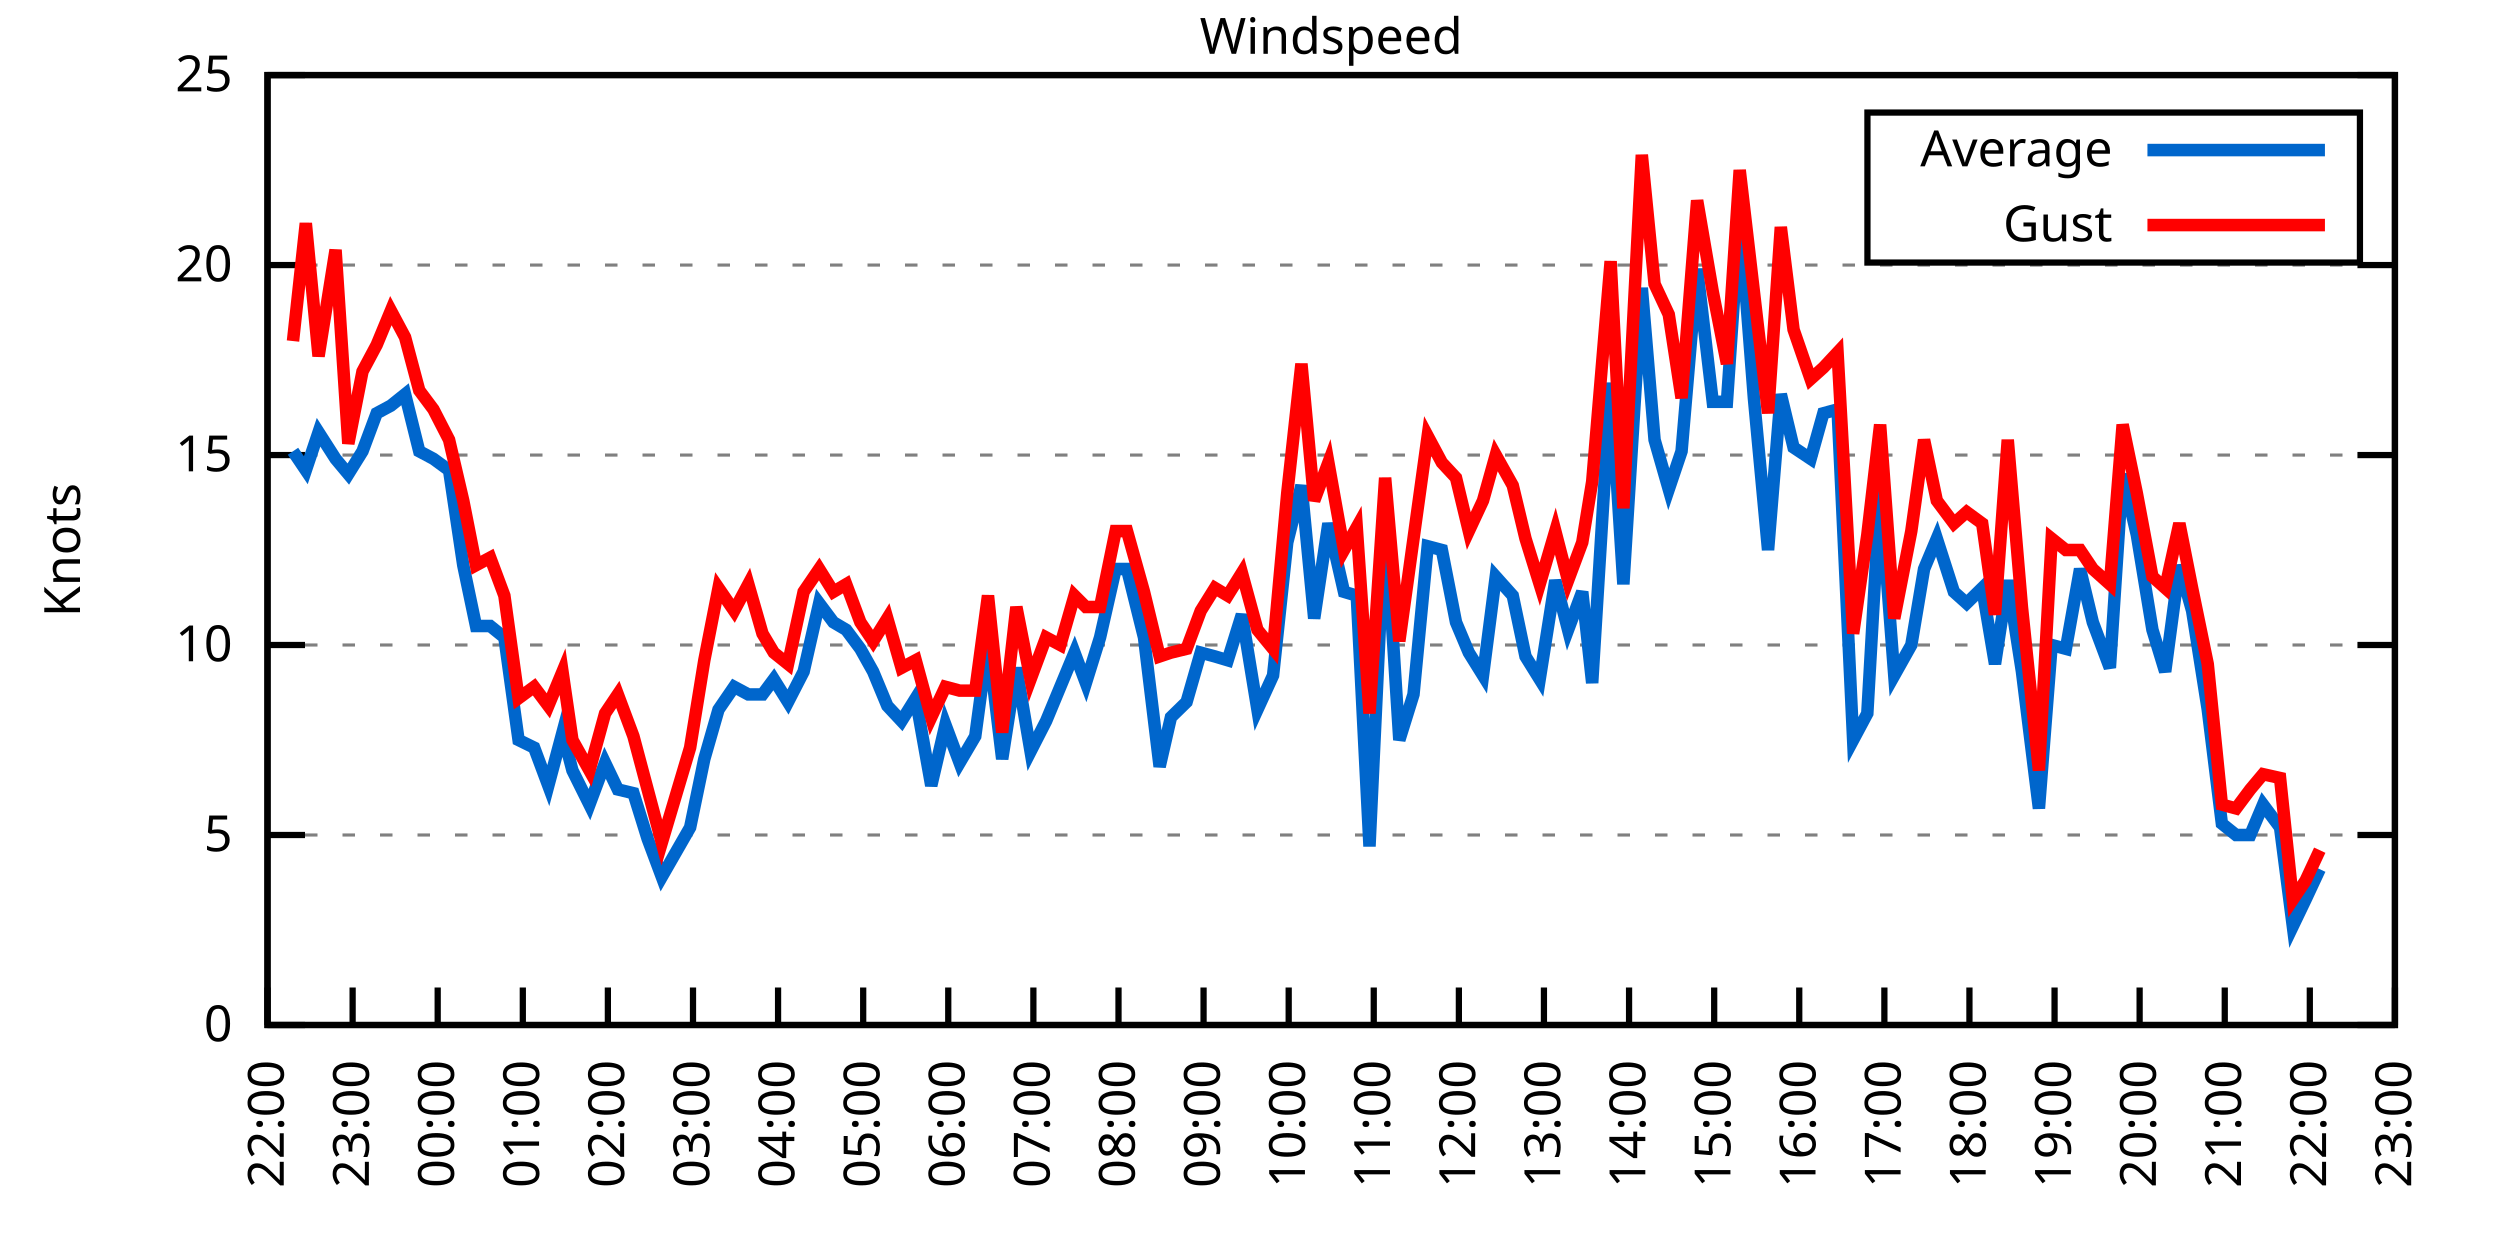
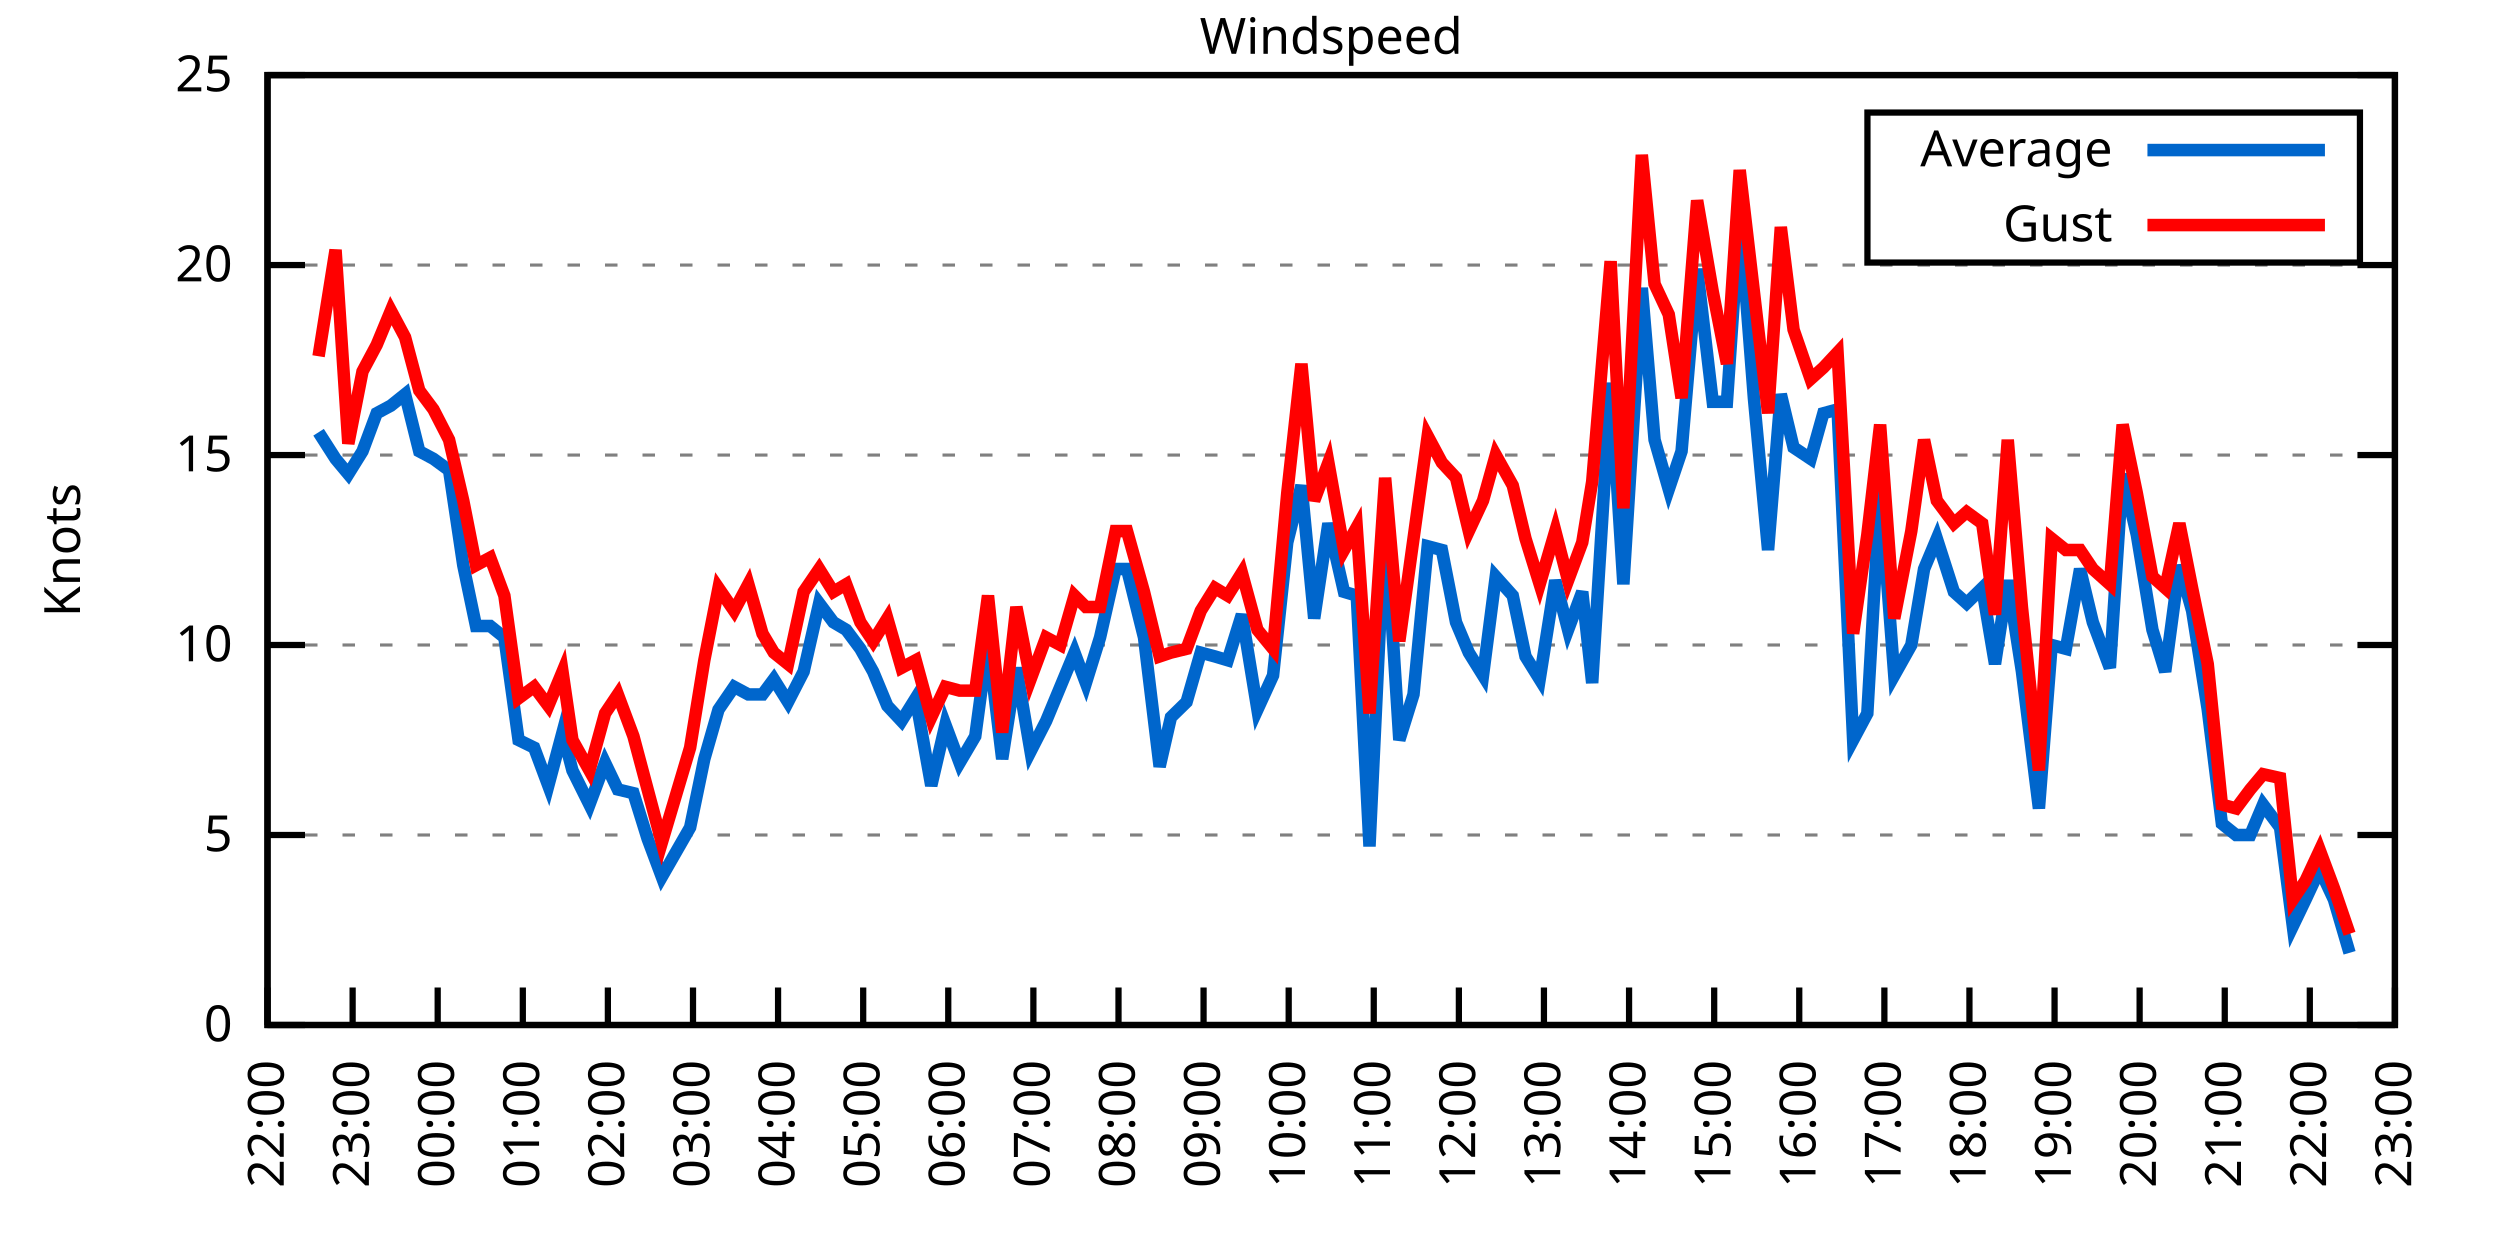
<svg xmlns="http://www.w3.org/2000/svg" xmlns:xlink="http://www.w3.org/1999/xlink" width="400" height="200" viewBox="0 0 400 200">
  <g id="gnuplot_canvas">
    <rect x="0" y="0" width="400" height="200" fill="none" />
    <defs>
      <circle id="gpDot" r="0.5" stroke-width="0.5" stroke="currentColor" />
      <path id="gpPt0" stroke-width="0.333" stroke="currentColor" d="M-1,0 h2 M0,-1 v2" />
      <path id="gpPt1" stroke-width="0.333" stroke="currentColor" d="M-1,-1 L1,1 M1,-1 L-1,1" />
      <path id="gpPt2" stroke-width="0.333" stroke="currentColor" d="M-1,0 L1,0 M0,-1 L0,1 M-1,-1 L1,1 M-1,1 L1,-1" />
      <rect id="gpPt3" stroke-width="0.333" stroke="currentColor" x="-1" y="-1" width="2" height="2" />
      <rect id="gpPt4" stroke-width="0.333" stroke="currentColor" fill="currentColor" x="-1" y="-1" width="2" height="2" />
      <circle id="gpPt5" stroke-width="0.333" stroke="currentColor" cx="0" cy="0" r="1" />
      <use xlink:href="#gpPt5" id="gpPt6" fill="currentColor" stroke="none" />
      <path id="gpPt7" stroke-width="0.333" stroke="currentColor" d="M0,-1.33 L-1.33,0.67 L1.33,0.67 z" />
      <use xlink:href="#gpPt7" id="gpPt8" fill="currentColor" stroke="none" />
      <use xlink:href="#gpPt7" id="gpPt9" stroke="currentColor" transform="rotate(180)" />
      <use xlink:href="#gpPt9" id="gpPt10" fill="currentColor" stroke="none" />
      <use xlink:href="#gpPt3" id="gpPt11" stroke="currentColor" transform="rotate(45)" />
      <use xlink:href="#gpPt11" id="gpPt12" fill="currentColor" stroke="none" />
      <path id="gpPt13" stroke-width="0.333" stroke="currentColor" d="M0,1.330 L1.265,0.411 L0.782,-1.067 L-0.782,-1.076 L-1.265,0.411 z" />
      <use xlink:href="#gpPt13" id="gpPt14" fill="currentColor" stroke="none" />
      <filter id="textbox" filterUnits="objectBoundingBox" x="0" y="0" height="1" width="1">
        <feFlood flood-color="white" flood-opacity="1" result="bgnd" />
        <feComposite in="SourceGraphic" in2="bgnd" operator="atop" />
      </filter>
      <filter id="greybox" filterUnits="objectBoundingBox" x="0" y="0" height="1" width="1">
        <feFlood flood-color="lightgrey" flood-opacity="1" result="grey" />
        <feComposite in="SourceGraphic" in2="grey" operator="atop" />
      </filter>
    </defs>
    <g fill="none" color="white" stroke="currentColor" stroke-width="1.00" stroke-linecap="butt" stroke-linejoin="miter">
</g>
    <g fill="none" color="black" stroke="currentColor" stroke-width="1.00" stroke-linecap="butt" stroke-linejoin="miter">
      <g stroke="none" shape-rendering="crispEdges">
        <polygon fill="rgb(255, 255, 255)" points="42.80,164.00 383.18,164.00 383.18,12.02 42.80,12.02 " />
      </g>
    </g>
    <g fill="none" color="black" stroke="currentColor" stroke-width="1.00" stroke-linecap="butt" stroke-linejoin="miter">
</g>
    <g fill="none" color="black" stroke="black" stroke-width="0.50" stroke-linecap="butt" stroke-linejoin="miter">
</g>
    <g fill="none" color="gray" stroke="currentColor" stroke-width="0.50" stroke-linecap="butt" stroke-linejoin="miter">
      <path stroke="gray" stroke-dasharray="2,4" class="gridline" d="M42.80,164.00 L383.19,164.00  " />
    </g>
    <g fill="none" color="gray" stroke="gray" stroke-width="1.00" stroke-linecap="butt" stroke-linejoin="miter">
</g>
    <g fill="none" color="black" stroke="currentColor" stroke-width="1.00" stroke-linecap="butt" stroke-linejoin="miter">
      <path stroke="black" d="M42.80,164.00 L48.80,164.00 M383.19,164.00 L377.19,164.00  " />
      <g transform="translate(37.20,166.60)" stroke="none" fill="black" font-family="Sans" font-size="8.00" text-anchor="end">
        <text>
          <tspan font-family="Sans"> 0</tspan>
        </text>
      </g>
    </g>
    <g fill="none" color="black" stroke="currentColor" stroke-width="1.00" stroke-linecap="butt" stroke-linejoin="miter">
</g>
    <g fill="none" color="black" stroke="black" stroke-width="0.50" stroke-linecap="butt" stroke-linejoin="miter">
</g>
    <g fill="none" color="gray" stroke="currentColor" stroke-width="0.50" stroke-linecap="butt" stroke-linejoin="miter">
      <path stroke="gray" stroke-dasharray="2,4" class="gridline" d="M42.80,133.60 L383.19,133.60  " />
    </g>
    <g fill="none" color="gray" stroke="gray" stroke-width="1.00" stroke-linecap="butt" stroke-linejoin="miter">
</g>
    <g fill="none" color="black" stroke="currentColor" stroke-width="1.00" stroke-linecap="butt" stroke-linejoin="miter">
      <path stroke="black" d="M42.80,133.60 L48.80,133.60 M383.19,133.60 L377.19,133.60  " />
      <g transform="translate(37.20,136.20)" stroke="none" fill="black" font-family="Sans" font-size="8.00" text-anchor="end">
        <text>
          <tspan font-family="Sans"> 5</tspan>
        </text>
      </g>
    </g>
    <g fill="none" color="black" stroke="currentColor" stroke-width="1.00" stroke-linecap="butt" stroke-linejoin="miter">
</g>
    <g fill="none" color="black" stroke="black" stroke-width="0.50" stroke-linecap="butt" stroke-linejoin="miter">
</g>
    <g fill="none" color="gray" stroke="currentColor" stroke-width="0.50" stroke-linecap="butt" stroke-linejoin="miter">
      <path stroke="gray" stroke-dasharray="2,4" class="gridline" d="M42.80,103.20 L383.19,103.20  " />
    </g>
    <g fill="none" color="gray" stroke="gray" stroke-width="1.00" stroke-linecap="butt" stroke-linejoin="miter">
</g>
    <g fill="none" color="black" stroke="currentColor" stroke-width="1.00" stroke-linecap="butt" stroke-linejoin="miter">
      <path stroke="black" d="M42.80,103.20 L48.80,103.20 M383.19,103.20 L377.19,103.20  " />
      <g transform="translate(37.20,105.80)" stroke="none" fill="black" font-family="Sans" font-size="8.00" text-anchor="end">
        <text>
          <tspan font-family="Sans"> 10</tspan>
        </text>
      </g>
    </g>
    <g fill="none" color="black" stroke="currentColor" stroke-width="1.00" stroke-linecap="butt" stroke-linejoin="miter">
</g>
    <g fill="none" color="black" stroke="black" stroke-width="0.50" stroke-linecap="butt" stroke-linejoin="miter">
</g>
    <g fill="none" color="gray" stroke="currentColor" stroke-width="0.50" stroke-linecap="butt" stroke-linejoin="miter">
      <path stroke="gray" stroke-dasharray="2,4" class="gridline" d="M42.80,72.81 L383.19,72.81  " />
    </g>
    <g fill="none" color="gray" stroke="gray" stroke-width="1.00" stroke-linecap="butt" stroke-linejoin="miter">
</g>
    <g fill="none" color="black" stroke="currentColor" stroke-width="1.00" stroke-linecap="butt" stroke-linejoin="miter">
      <path stroke="black" d="M42.80,72.81 L48.80,72.81 M383.19,72.81 L377.19,72.81  " />
      <g transform="translate(37.20,75.41)" stroke="none" fill="black" font-family="Sans" font-size="8.00" text-anchor="end">
        <text>
          <tspan font-family="Sans"> 15</tspan>
        </text>
      </g>
    </g>
    <g fill="none" color="black" stroke="currentColor" stroke-width="1.00" stroke-linecap="butt" stroke-linejoin="miter">
</g>
    <g fill="none" color="black" stroke="black" stroke-width="0.50" stroke-linecap="butt" stroke-linejoin="miter">
</g>
    <g fill="none" color="gray" stroke="currentColor" stroke-width="0.50" stroke-linecap="butt" stroke-linejoin="miter">
      <path stroke="gray" stroke-dasharray="2,4" class="gridline" d="M42.80,42.41 L383.19,42.41  " />
    </g>
    <g fill="none" color="gray" stroke="gray" stroke-width="1.00" stroke-linecap="butt" stroke-linejoin="miter">
</g>
    <g fill="none" color="black" stroke="currentColor" stroke-width="1.00" stroke-linecap="butt" stroke-linejoin="miter">
      <path stroke="black" d="M42.80,42.41 L48.80,42.41 M383.19,42.41 L377.19,42.41  " />
      <g transform="translate(37.20,45.01)" stroke="none" fill="black" font-family="Sans" font-size="8.00" text-anchor="end">
        <text>
          <tspan font-family="Sans"> 20</tspan>
        </text>
      </g>
    </g>
    <g fill="none" color="black" stroke="currentColor" stroke-width="1.00" stroke-linecap="butt" stroke-linejoin="miter">
</g>
    <g fill="none" color="black" stroke="black" stroke-width="0.50" stroke-linecap="butt" stroke-linejoin="miter">
</g>
    <g fill="none" color="gray" stroke="currentColor" stroke-width="0.50" stroke-linecap="butt" stroke-linejoin="miter">
      <path stroke="gray" stroke-dasharray="2,4" class="gridline" d="M42.80,12.01 L383.19,12.01  " />
    </g>
    <g fill="none" color="gray" stroke="gray" stroke-width="1.00" stroke-linecap="butt" stroke-linejoin="miter">
</g>
    <g fill="none" color="black" stroke="currentColor" stroke-width="1.00" stroke-linecap="butt" stroke-linejoin="miter">
      <path stroke="black" d="M42.80,12.01 L48.80,12.01 M383.19,12.01 L377.19,12.01  " />
      <g transform="translate(37.20,14.61)" stroke="none" fill="black" font-family="Sans" font-size="8.00" text-anchor="end">
        <text>
          <tspan font-family="Sans"> 25</tspan>
        </text>
      </g>
    </g>
    <g fill="none" color="black" stroke="currentColor" stroke-width="1.00" stroke-linecap="butt" stroke-linejoin="miter">
      <path stroke="black" d="M42.80,164.00 L42.80,158.00  " />
      <g transform="translate(45.40,169.60) rotate(270.00)" stroke="none" fill="black" font-family="Sans" font-size="8.00" text-anchor="end">
        <text>
          <tspan font-family="Sans">22:00</tspan>
        </text>
      </g>
    </g>
    <g fill="none" color="black" stroke="currentColor" stroke-width="1.00" stroke-linecap="butt" stroke-linejoin="miter">
      <path stroke="black" d="M56.42,164.00 L56.42,158.00  " />
      <g transform="translate(59.02,169.60) rotate(270.00)" stroke="none" fill="black" font-family="Sans" font-size="8.00" text-anchor="end">
        <text>
          <tspan font-family="Sans">23:00</tspan>
        </text>
      </g>
    </g>
    <g fill="none" color="black" stroke="currentColor" stroke-width="1.00" stroke-linecap="butt" stroke-linejoin="miter">
      <path stroke="black" d="M70.03,164.00 L70.03,158.00  " />
      <g transform="translate(72.63,169.60) rotate(270.00)" stroke="none" fill="black" font-family="Sans" font-size="8.00" text-anchor="end">
        <text>
          <tspan font-family="Sans">00:00</tspan>
        </text>
      </g>
    </g>
    <g fill="none" color="black" stroke="currentColor" stroke-width="1.00" stroke-linecap="butt" stroke-linejoin="miter">
      <path stroke="black" d="M83.65,164.00 L83.65,158.00  " />
      <g transform="translate(86.25,169.60) rotate(270.00)" stroke="none" fill="black" font-family="Sans" font-size="8.00" text-anchor="end">
        <text>
          <tspan font-family="Sans">01:00</tspan>
        </text>
      </g>
    </g>
    <g fill="none" color="black" stroke="currentColor" stroke-width="1.00" stroke-linecap="butt" stroke-linejoin="miter">
      <path stroke="black" d="M97.26,164.00 L97.26,158.00  " />
      <g transform="translate(99.86,169.60) rotate(270.00)" stroke="none" fill="black" font-family="Sans" font-size="8.00" text-anchor="end">
        <text>
          <tspan font-family="Sans">02:00</tspan>
        </text>
      </g>
    </g>
    <g fill="none" color="black" stroke="currentColor" stroke-width="1.00" stroke-linecap="butt" stroke-linejoin="miter">
      <path stroke="black" d="M110.88,164.00 L110.88,158.00  " />
      <g transform="translate(113.48,169.60) rotate(270.00)" stroke="none" fill="black" font-family="Sans" font-size="8.00" text-anchor="end">
        <text>
          <tspan font-family="Sans">03:00</tspan>
        </text>
      </g>
    </g>
    <g fill="none" color="black" stroke="currentColor" stroke-width="1.00" stroke-linecap="butt" stroke-linejoin="miter">
      <path stroke="black" d="M124.49,164.00 L124.49,158.00  " />
      <g transform="translate(127.09,169.60) rotate(270.00)" stroke="none" fill="black" font-family="Sans" font-size="8.00" text-anchor="end">
        <text>
          <tspan font-family="Sans">04:00</tspan>
        </text>
      </g>
    </g>
    <g fill="none" color="black" stroke="currentColor" stroke-width="1.00" stroke-linecap="butt" stroke-linejoin="miter">
      <path stroke="black" d="M138.11,164.00 L138.11,158.00  " />
      <g transform="translate(140.71,169.60) rotate(270.00)" stroke="none" fill="black" font-family="Sans" font-size="8.00" text-anchor="end">
        <text>
          <tspan font-family="Sans">05:00</tspan>
        </text>
      </g>
    </g>
    <g fill="none" color="black" stroke="currentColor" stroke-width="1.00" stroke-linecap="butt" stroke-linejoin="miter">
      <path stroke="black" d="M151.72,164.00 L151.72,158.00  " />
      <g transform="translate(154.32,169.60) rotate(270.00)" stroke="none" fill="black" font-family="Sans" font-size="8.00" text-anchor="end">
        <text>
          <tspan font-family="Sans">06:00</tspan>
        </text>
      </g>
    </g>
    <g fill="none" color="black" stroke="currentColor" stroke-width="1.00" stroke-linecap="butt" stroke-linejoin="miter">
      <path stroke="black" d="M165.34,164.00 L165.34,158.00  " />
      <g transform="translate(167.94,169.60) rotate(270.00)" stroke="none" fill="black" font-family="Sans" font-size="8.00" text-anchor="end">
        <text>
          <tspan font-family="Sans">07:00</tspan>
        </text>
      </g>
    </g>
    <g fill="none" color="black" stroke="currentColor" stroke-width="1.00" stroke-linecap="butt" stroke-linejoin="miter">
      <path stroke="black" d="M178.96,164.00 L178.96,158.00  " />
      <g transform="translate(181.56,169.60) rotate(270.00)" stroke="none" fill="black" font-family="Sans" font-size="8.00" text-anchor="end">
        <text>
          <tspan font-family="Sans">08:00</tspan>
        </text>
      </g>
    </g>
    <g fill="none" color="black" stroke="currentColor" stroke-width="1.00" stroke-linecap="butt" stroke-linejoin="miter">
      <path stroke="black" d="M192.57,164.00 L192.57,158.00  " />
      <g transform="translate(195.17,169.60) rotate(270.00)" stroke="none" fill="black" font-family="Sans" font-size="8.00" text-anchor="end">
        <text>
          <tspan font-family="Sans">09:00</tspan>
        </text>
      </g>
    </g>
    <g fill="none" color="black" stroke="currentColor" stroke-width="1.00" stroke-linecap="butt" stroke-linejoin="miter">
      <path stroke="black" d="M206.19,164.00 L206.19,158.00  " />
      <g transform="translate(208.79,169.60) rotate(270.00)" stroke="none" fill="black" font-family="Sans" font-size="8.00" text-anchor="end">
        <text>
          <tspan font-family="Sans">10:00</tspan>
        </text>
      </g>
    </g>
    <g fill="none" color="black" stroke="currentColor" stroke-width="1.00" stroke-linecap="butt" stroke-linejoin="miter">
      <path stroke="black" d="M219.80,164.00 L219.80,158.00  " />
      <g transform="translate(222.40,169.60) rotate(270.00)" stroke="none" fill="black" font-family="Sans" font-size="8.00" text-anchor="end">
        <text>
          <tspan font-family="Sans">11:00</tspan>
        </text>
      </g>
    </g>
    <g fill="none" color="black" stroke="currentColor" stroke-width="1.00" stroke-linecap="butt" stroke-linejoin="miter">
      <path stroke="black" d="M233.42,164.00 L233.42,158.00  " />
      <g transform="translate(236.02,169.60) rotate(270.00)" stroke="none" fill="black" font-family="Sans" font-size="8.00" text-anchor="end">
        <text>
          <tspan font-family="Sans">12:00</tspan>
        </text>
      </g>
    </g>
    <g fill="none" color="black" stroke="currentColor" stroke-width="1.00" stroke-linecap="butt" stroke-linejoin="miter">
      <path stroke="black" d="M247.03,164.00 L247.03,158.00  " />
      <g transform="translate(249.63,169.60) rotate(270.00)" stroke="none" fill="black" font-family="Sans" font-size="8.00" text-anchor="end">
        <text>
          <tspan font-family="Sans">13:00</tspan>
        </text>
      </g>
    </g>
    <g fill="none" color="black" stroke="currentColor" stroke-width="1.00" stroke-linecap="butt" stroke-linejoin="miter">
      <path stroke="black" d="M260.65,164.00 L260.65,158.00  " />
      <g transform="translate(263.25,169.60) rotate(270.00)" stroke="none" fill="black" font-family="Sans" font-size="8.00" text-anchor="end">
        <text>
          <tspan font-family="Sans">14:00</tspan>
        </text>
      </g>
    </g>
    <g fill="none" color="black" stroke="currentColor" stroke-width="1.00" stroke-linecap="butt" stroke-linejoin="miter">
      <path stroke="black" d="M274.27,164.00 L274.27,158.00  " />
      <g transform="translate(276.87,169.60) rotate(270.00)" stroke="none" fill="black" font-family="Sans" font-size="8.00" text-anchor="end">
        <text>
          <tspan font-family="Sans">15:00</tspan>
        </text>
      </g>
    </g>
    <g fill="none" color="black" stroke="currentColor" stroke-width="1.00" stroke-linecap="butt" stroke-linejoin="miter">
      <path stroke="black" d="M287.88,164.00 L287.88,158.00  " />
      <g transform="translate(290.48,169.60) rotate(270.00)" stroke="none" fill="black" font-family="Sans" font-size="8.00" text-anchor="end">
        <text>
          <tspan font-family="Sans">16:00</tspan>
        </text>
      </g>
    </g>
    <g fill="none" color="black" stroke="currentColor" stroke-width="1.00" stroke-linecap="butt" stroke-linejoin="miter">
      <path stroke="black" d="M301.50,164.00 L301.50,158.00  " />
      <g transform="translate(304.10,169.60) rotate(270.00)" stroke="none" fill="black" font-family="Sans" font-size="8.00" text-anchor="end">
        <text>
          <tspan font-family="Sans">17:00</tspan>
        </text>
      </g>
    </g>
    <g fill="none" color="black" stroke="currentColor" stroke-width="1.00" stroke-linecap="butt" stroke-linejoin="miter">
      <path stroke="black" d="M315.11,164.00 L315.11,158.00  " />
      <g transform="translate(317.71,169.60) rotate(270.00)" stroke="none" fill="black" font-family="Sans" font-size="8.00" text-anchor="end">
        <text>
          <tspan font-family="Sans">18:00</tspan>
        </text>
      </g>
    </g>
    <g fill="none" color="black" stroke="currentColor" stroke-width="1.00" stroke-linecap="butt" stroke-linejoin="miter">
      <path stroke="black" d="M328.73,164.00 L328.73,158.00  " />
      <g transform="translate(331.33,169.60) rotate(270.00)" stroke="none" fill="black" font-family="Sans" font-size="8.00" text-anchor="end">
        <text>
          <tspan font-family="Sans">19:00</tspan>
        </text>
      </g>
    </g>
    <g fill="none" color="black" stroke="currentColor" stroke-width="1.00" stroke-linecap="butt" stroke-linejoin="miter">
      <path stroke="black" d="M342.34,164.00 L342.34,158.00  " />
      <g transform="translate(344.94,169.60) rotate(270.00)" stroke="none" fill="black" font-family="Sans" font-size="8.00" text-anchor="end">
        <text>
          <tspan font-family="Sans">20:00</tspan>
        </text>
      </g>
    </g>
    <g fill="none" color="black" stroke="currentColor" stroke-width="1.00" stroke-linecap="butt" stroke-linejoin="miter">
      <path stroke="black" d="M355.96,164.00 L355.96,158.00  " />
      <g transform="translate(358.56,169.60) rotate(270.00)" stroke="none" fill="black" font-family="Sans" font-size="8.00" text-anchor="end">
        <text>
          <tspan font-family="Sans">21:00</tspan>
        </text>
      </g>
    </g>
    <g fill="none" color="black" stroke="currentColor" stroke-width="1.00" stroke-linecap="butt" stroke-linejoin="miter">
      <path stroke="black" d="M369.57,164.00 L369.57,158.00  " />
      <g transform="translate(372.17,169.60) rotate(270.00)" stroke="none" fill="black" font-family="Sans" font-size="8.00" text-anchor="end">
        <text>
          <tspan font-family="Sans">22:00</tspan>
        </text>
      </g>
    </g>
    <g fill="none" color="black" stroke="currentColor" stroke-width="1.00" stroke-linecap="butt" stroke-linejoin="miter">
      <path stroke="black" d="M383.19,164.00 L383.19,158.00  " />
      <g transform="translate(385.79,169.60) rotate(270.00)" stroke="none" fill="black" font-family="Sans" font-size="8.00" text-anchor="end">
        <text>
          <tspan font-family="Sans">23:00</tspan>
        </text>
      </g>
    </g>
    <g fill="none" color="black" stroke="currentColor" stroke-width="1.00" stroke-linecap="butt" stroke-linejoin="miter">
</g>
    <g fill="none" color="black" stroke="currentColor" stroke-width="1.00" stroke-linecap="butt" stroke-linejoin="miter">
      <path stroke="black" d="M42.80,12.01 L42.80,164.00 L383.19,164.00 L383.19,12.01 L42.80,12.01 Z  " />
    </g>
    <g fill="none" color="black" stroke="currentColor" stroke-width="1.00" stroke-linecap="butt" stroke-linejoin="miter">
</g>
    <g fill="none" color="black" stroke="currentColor" stroke-width="1.00" stroke-linecap="butt" stroke-linejoin="miter">
      <path stroke="black" d="M298.79,42.01 L298.79,18.01 L377.59,18.01 L377.59,42.01 L298.79,42.01 Z  " />
    </g>
    <g id="Windspeed_plot_1">
      <g fill="none" color="white" stroke="black" stroke-width="2.00" stroke-linecap="butt" stroke-linejoin="miter">
</g>
      <g fill="none" color="black" stroke="currentColor" stroke-width="2.00" stroke-linecap="butt" stroke-linejoin="miter">
        <g transform="translate(337.99,26.61)" stroke="none" fill="black" font-family="Sans" font-size="8.00" text-anchor="end">
          <text>
            <tspan font-family="Sans">Average</tspan>
          </text>
        </g>
      </g>
      <g fill="none" color="black" stroke="currentColor" stroke-width="2.00" stroke-linecap="butt" stroke-linejoin="miter">
-         <path stroke="rgb(  0, 102, 204)" d="M343.59,24.01 L371.99,24.01 M46.88,72.20 L48.93,75.24 L50.97,69.16 L53.69,73.41 L55.73,75.85 L58.00,72.20   L60.27,66.12 L62.54,64.90 L64.81,63.08 L67.08,72.20 L69.35,73.41 L71.85,75.24 L74.12,90.44 L76.16,100.16   L78.43,100.16 L80.70,101.99 L82.97,118.40 L85.46,119.62 L87.73,125.70 L90.00,117.19 L91.59,123.27 L94.31,128.74   L96.81,122.05 L98.85,126.31 L101.35,126.91 L103.62,134.21 L105.89,140.29 L110.42,132.39 L112.69,121.44 L114.96,113.54   L117.46,109.89 L119.73,111.11 L122.00,111.11 L123.81,108.68 L126.08,112.32 L128.58,107.46 L131.07,96.52 L133.34,99.56   L135.39,100.77 L137.66,103.81 L139.70,107.46 L141.97,112.93 L144.24,115.36 L146.51,111.72 L149.00,125.70 L151.27,115.97   L153.54,122.05 L156.04,117.80 L158.08,102.60 L160.35,121.44 L162.62,106.85 L164.89,120.23 L167.38,115.36 L169.65,109.89   L171.92,104.42 L173.74,109.28 L176.01,101.99 L178.50,91.04 L180.32,91.04 L183.04,101.99 L185.54,122.66 L187.35,114.76   L189.85,112.32 L192.12,104.42 L194.39,105.03 L196.43,105.64 L198.70,98.34 L201.19,113.54 L203.69,108.07 L205.96,86.79   L208.23,77.67 L210.27,98.95 L212.54,83.75 L215.04,94.69 L217.08,95.30 L219.12,135.43 L221.62,82.53 L223.89,118.40   L226.16,111.11 L228.43,87.40 L230.70,88.00 L232.96,99.56 L235.01,104.42 L237.28,108.07 L239.32,92.26 L242.04,95.30   L244.08,105.03 L246.35,108.68 L248.85,92.87 L250.89,100.77 L253.16,94.69 L254.75,109.28 L257.70,61.25 L259.74,93.48   L262.69,46.06 L264.73,70.37 L267.00,78.28 L269.05,72.20 L271.54,43.02 L274.04,64.29 L276.31,64.29 L278.35,34.50   L280.62,63.69 L282.89,88.00 L284.93,63.08 L286.97,71.59 L289.70,73.41 L291.74,66.12 L294.01,65.51 L296.50,118.40   L298.77,114.15 L300.82,78.28 L303.08,108.07 L305.81,103.20 L307.85,91.04 L309.89,86.18 L312.62,94.69 L314.66,96.52   L317.15,94.08 L319.20,106.24 L321.24,92.87 L323.51,107.46 L326.23,129.35 L328.27,103.20 L330.54,103.81 L332.81,91.04   L334.85,99.56 L337.58,106.85 L339.62,75.85 L341.89,85.57 L344.39,100.77 L346.43,107.46 L348.70,90.44 L350.74,97.73   L353.24,113.54 L355.50,131.78 L357.77,133.60 L360.04,133.60 L362.09,128.74 L364.81,132.39 L366.85,148.19 L368.89,143.94   L371.16,139.07  " />
+         <path stroke="rgb(  0, 102, 204)" d="M343.59,24.01 L371.99,24.01 M50.97,69.16 L53.69,73.41 L55.73,75.85 L58.00,72.20 L60.27,66.12 L62.54,64.90   L64.81,63.08 L67.08,72.20 L69.35,73.41 L71.85,75.24 L74.12,90.44 L76.16,100.16 L78.43,100.16 L80.70,101.99   L82.97,118.40 L85.46,119.62 L87.73,125.70 L90.00,117.19 L91.59,123.27 L94.31,128.74 L96.81,122.05 L98.85,126.31   L101.35,126.91 L103.62,134.21 L105.89,140.29 L110.42,132.39 L112.69,121.44 L114.96,113.54 L117.46,109.89 L119.73,111.11   L122.00,111.11 L123.81,108.68 L126.08,112.32 L128.58,107.46 L131.07,96.52 L133.34,99.56 L135.39,100.77 L137.66,103.81   L139.70,107.46 L141.97,112.93 L144.24,115.36 L146.51,111.72 L149.00,125.70 L151.27,115.97 L153.54,122.05 L156.04,117.80   L158.08,102.60 L160.35,121.44 L162.62,106.85 L164.89,120.23 L167.38,115.36 L169.65,109.89 L171.92,104.42 L173.74,109.28   L176.01,101.99 L178.50,91.04 L180.32,91.04 L183.04,101.99 L185.54,122.66 L187.35,114.76 L189.85,112.32 L192.12,104.42   L194.39,105.03 L196.43,105.64 L198.70,98.34 L201.19,113.54 L203.69,108.07 L205.96,86.79 L208.23,77.67 L210.27,98.95   L212.54,83.75 L215.04,94.69 L217.08,95.30 L219.12,135.43 L221.62,82.53 L223.89,118.40 L226.16,111.11 L228.43,87.40   L230.70,88.00 L232.96,99.56 L235.01,104.42 L237.28,108.07 L239.32,92.26 L242.04,95.30 L244.08,105.03 L246.35,108.68   L248.85,92.87 L250.89,100.77 L253.16,94.69 L254.75,109.28 L257.70,61.25 L259.74,93.48 L262.69,46.06 L264.73,70.37   L267.00,78.28 L269.05,72.20 L271.54,43.02 L274.04,64.29 L276.31,64.29 L278.35,34.50 L280.62,63.69 L282.89,88.00   L284.93,63.08 L286.97,71.59 L289.70,73.41 L291.74,66.12 L294.01,65.51 L296.50,118.40 L298.77,114.15 L300.82,78.28   L303.08,108.07 L305.81,103.20 L307.85,91.04 L309.89,86.18 L312.62,94.69 L314.66,96.52 L317.15,94.08 L319.20,106.24   L321.24,92.87 L323.51,107.46 L326.23,129.35 L328.27,103.20 L330.54,103.81 L332.81,91.04 L334.85,99.56 L337.58,106.85   L339.62,75.85 L341.89,85.57 L344.39,100.77 L346.43,107.46 L348.70,90.44 L350.74,97.73 L353.24,113.54 L355.50,131.78   L357.77,133.60 L360.04,133.60 L362.09,128.74 L364.81,132.39 L366.85,148.19 L368.89,143.94 L371.16,139.07 L373.43,143.94   L375.93,152.45  " />
      </g>
    </g>
    <g id="Windspeed_plot_2">
      <g fill="none" color="black" stroke="currentColor" stroke-width="2.00" stroke-linecap="butt" stroke-linejoin="miter">
        <g transform="translate(337.99,38.61)" stroke="none" fill="black" font-family="Sans" font-size="8.00" text-anchor="end">
          <text>
            <tspan font-family="Sans">Gust</tspan>
          </text>
        </g>
      </g>
      <g fill="none" color="black" stroke="currentColor" stroke-width="2.00" stroke-linecap="butt" stroke-linejoin="miter">
-         <path stroke="rgb(255,   0,   0)" d="M343.59,36.01 L371.99,36.01 M46.88,54.57 L48.93,35.72 L50.97,57.00 L53.69,39.98 L55.73,70.98 L58.00,59.43   L60.27,55.18 L62.54,49.70 L64.81,53.96 L67.08,62.47 L69.35,65.51 L71.85,70.37 L74.12,80.10 L76.16,90.44   L78.43,89.22 L80.70,95.30 L82.97,111.72 L85.46,109.89 L87.73,112.93 L90.00,107.46 L91.59,118.40 L94.31,123.27   L96.81,114.15 L98.85,111.11 L101.35,117.80 L103.62,126.31 L105.89,134.82 L110.42,119.62 L112.69,105.64 L114.96,94.08   L117.46,97.73 L119.73,93.48 L122.00,101.38 L123.81,104.42 L126.08,106.24 L128.58,94.69 L131.07,91.04 L133.34,94.69   L135.39,93.48 L137.66,99.56 L139.70,102.60 L141.97,98.95 L144.24,106.85 L146.51,105.64 L149.00,114.76 L151.27,109.89   L153.54,110.50 L156.04,110.50 L158.08,95.30 L160.35,117.19 L162.62,97.12 L164.89,108.68 L167.38,101.99 L169.65,103.20   L171.92,95.30 L173.74,97.12 L176.01,97.12 L178.50,84.97 L180.32,84.97 L183.04,94.69 L185.54,105.03 L187.35,104.42   L189.85,103.81 L192.12,97.73 L194.39,94.08 L196.43,95.30 L198.70,91.65 L201.19,100.77 L203.69,103.81 L205.96,78.89   L208.23,58.21 L210.27,80.10 L212.54,74.02 L215.04,88.00 L217.08,84.36 L219.12,114.15 L221.62,76.45 L223.89,102.60   L226.16,86.18 L228.43,69.77 L230.70,74.02 L232.96,76.45 L235.01,84.97 L237.28,80.10 L239.32,72.81 L242.04,77.67   L244.08,86.18 L246.35,93.48 L248.85,84.97 L250.89,92.87 L253.16,86.79 L254.75,77.06 L257.70,41.80 L259.74,81.32   L262.69,24.78 L264.73,45.45 L267.00,50.31 L269.05,63.69 L271.54,32.07 L274.04,46.66 L276.31,58.21 L278.35,27.21   L280.62,46.66 L282.89,66.12 L284.93,36.33 L286.97,52.74 L289.70,60.65 L291.74,58.82 L294.01,56.39 L296.50,101.38   L298.77,85.57 L300.82,67.94 L303.08,98.95 L305.81,84.97 L307.85,70.37 L309.89,80.10 L312.62,83.75 L314.66,81.93   L317.15,83.75 L319.20,98.34 L321.24,70.37 L323.51,97.12 L326.23,123.27 L328.27,86.18 L330.54,88.00 L332.81,88.00   L334.85,91.04 L337.58,93.48 L339.62,67.94 L341.89,78.89 L344.39,92.26 L346.43,94.08 L348.70,83.75 L350.74,94.08   L353.24,106.24 L355.50,128.74 L357.77,129.35 L360.04,126.31 L362.09,123.87 L364.81,124.48 L366.85,143.94 L368.89,140.90   L371.16,136.03  " />
+         <path stroke="rgb(255,   0,   0)" d="M343.59,36.01 L371.99,36.01 M50.97,57.00 L53.69,39.98 L55.73,70.98 L58.00,59.43 L60.27,55.18 L62.54,49.70   L64.81,53.96 L67.08,62.47 L69.35,65.51 L71.85,70.37 L74.12,80.10 L76.16,90.44 L78.43,89.22 L80.70,95.30   L82.97,111.72 L85.46,109.89 L87.73,112.93 L90.00,107.46 L91.59,118.40 L94.31,123.27 L96.81,114.15 L98.85,111.11   L101.35,117.80 L103.62,126.31 L105.89,134.82 L110.42,119.62 L112.69,105.64 L114.96,94.08 L117.46,97.73 L119.73,93.48   L122.00,101.38 L123.81,104.42 L126.08,106.24 L128.58,94.69 L131.07,91.04 L133.34,94.69 L135.39,93.48 L137.66,99.56   L139.70,102.60 L141.97,98.95 L144.24,106.85 L146.51,105.64 L149.00,114.76 L151.27,109.89 L153.54,110.50 L156.04,110.50   L158.08,95.30 L160.35,117.19 L162.62,97.12 L164.89,108.68 L167.38,101.99 L169.65,103.20 L171.92,95.30 L173.74,97.12   L176.01,97.12 L178.50,84.97 L180.32,84.97 L183.04,94.69 L185.54,105.03 L187.35,104.42 L189.85,103.81 L192.12,97.73   L194.39,94.08 L196.43,95.30 L198.70,91.65 L201.19,100.77 L203.69,103.81 L205.96,78.89 L208.23,58.21 L210.27,80.10   L212.54,74.02 L215.04,88.00 L217.08,84.36 L219.12,114.15 L221.62,76.45 L223.89,102.60 L226.16,86.18 L228.43,69.77   L230.70,74.02 L232.96,76.45 L235.01,84.97 L237.28,80.10 L239.32,72.81 L242.04,77.67 L244.08,86.18 L246.35,93.48   L248.85,84.97 L250.89,92.87 L253.16,86.79 L254.75,77.06 L257.70,41.80 L259.74,81.32 L262.69,24.78 L264.73,45.45   L267.00,50.31 L269.05,63.69 L271.54,32.07 L274.04,46.66 L276.31,58.21 L278.35,27.21 L280.62,46.66 L282.89,66.12   L284.93,36.33 L286.97,52.74 L289.70,60.65 L291.74,58.82 L294.01,56.39 L296.50,101.38 L298.77,85.57 L300.82,67.94   L303.08,98.95 L305.81,84.97 L307.85,70.37 L309.89,80.10 L312.62,83.75 L314.66,81.93 L317.15,83.75 L319.20,98.34   L321.24,70.37 L323.51,97.12 L326.23,123.27 L328.27,86.18 L330.54,88.00 L332.81,88.00 L334.85,91.04 L337.58,93.48   L339.62,67.94 L341.89,78.89 L344.39,92.26 L346.43,94.08 L348.70,83.75 L350.74,94.08 L353.24,106.24 L355.50,128.74   L357.77,129.35 L360.04,126.31 L362.09,123.87 L364.81,124.48 L366.85,143.94 L368.89,140.90 L371.16,136.03 L373.43,142.11   L375.93,149.41  " />
      </g>
    </g>
    <g fill="none" color="black" stroke="currentColor" stroke-width="2.00" stroke-linecap="butt" stroke-linejoin="miter">
</g>
    <g fill="none" color="black" stroke="black" stroke-width="1.00" stroke-linecap="butt" stroke-linejoin="miter">
</g>
    <g fill="none" color="black" stroke="currentColor" stroke-width="1.00" stroke-linecap="butt" stroke-linejoin="miter">
      <path stroke="black" d="M42.80,12.01 L42.80,164.00 L383.19,164.00 L383.19,12.01 L42.80,12.01 Z  " />
      <g transform="translate(12.80,88.01) rotate(270.00)" stroke="none" fill="black" font-family="Sans" font-size="8.00" text-anchor="middle">
        <text>
          <tspan font-family="Sans">Knots</tspan>
        </text>
      </g>
    </g>
    <g fill="none" color="black" stroke="currentColor" stroke-width="1.00" stroke-linecap="butt" stroke-linejoin="miter">
</g>
    <g fill="none" color="black" stroke="currentColor" stroke-width="1.00" stroke-linecap="butt" stroke-linejoin="miter">
      <g transform="translate(212.99,8.61)" stroke="none" fill="black" font-family="Sans" font-size="8.00" text-anchor="middle">
        <text>
          <tspan font-family="Sans">Windspeed</tspan>
        </text>
      </g>
    </g>
    <g fill="none" color="black" stroke="currentColor" stroke-width="1.00" stroke-linecap="butt" stroke-linejoin="miter">
</g>
  </g>
</svg>
